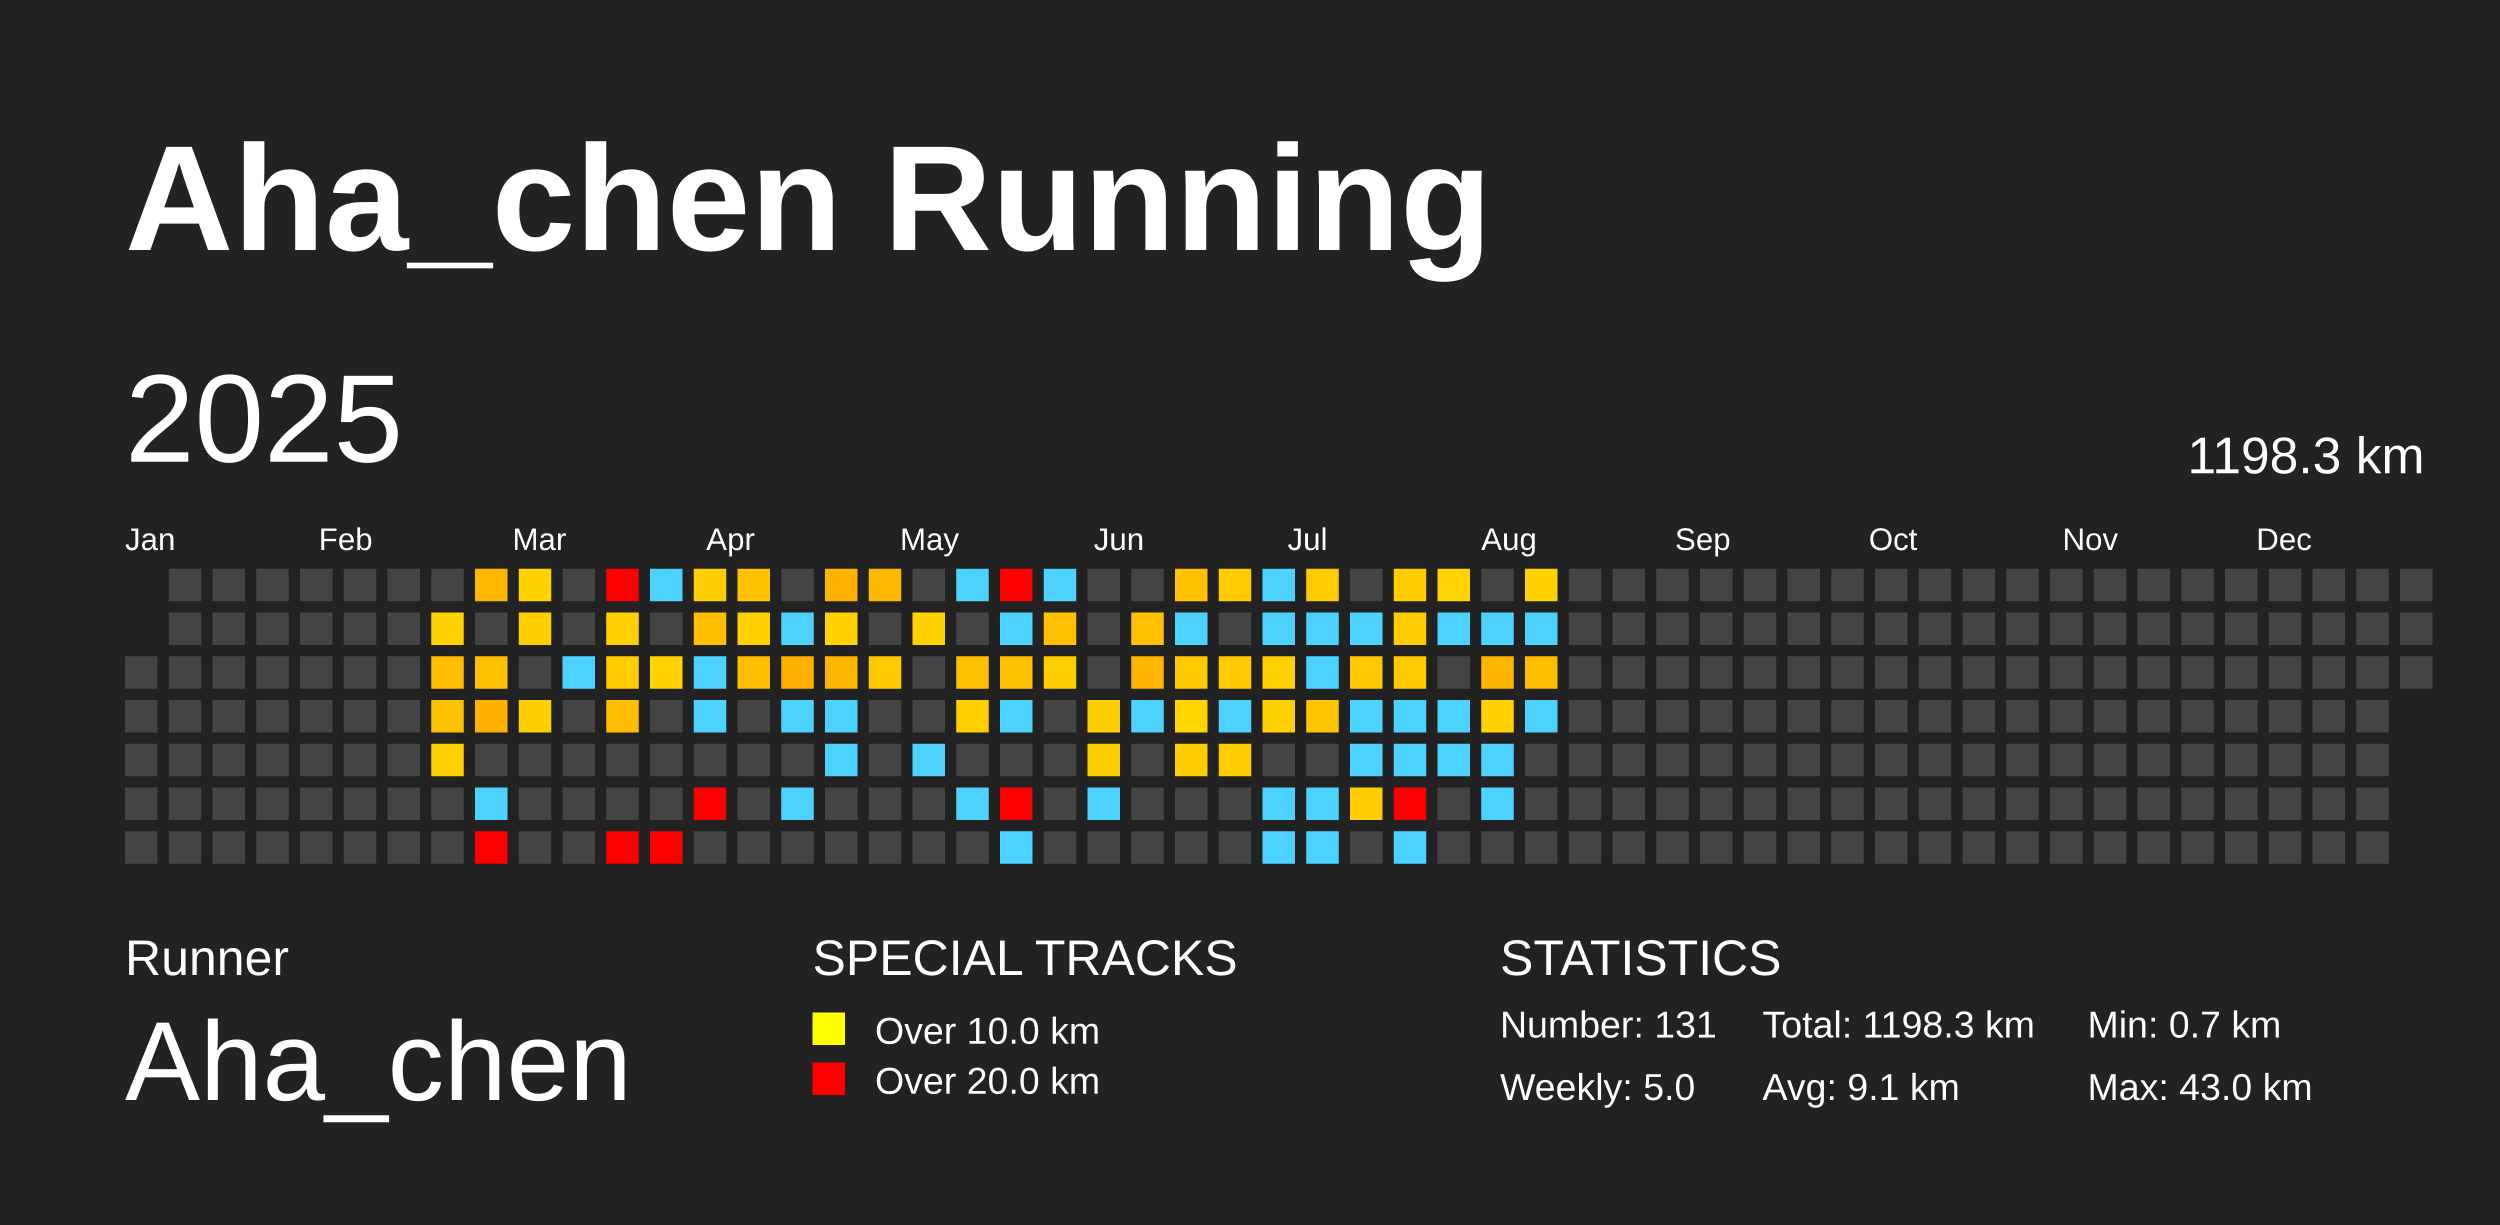
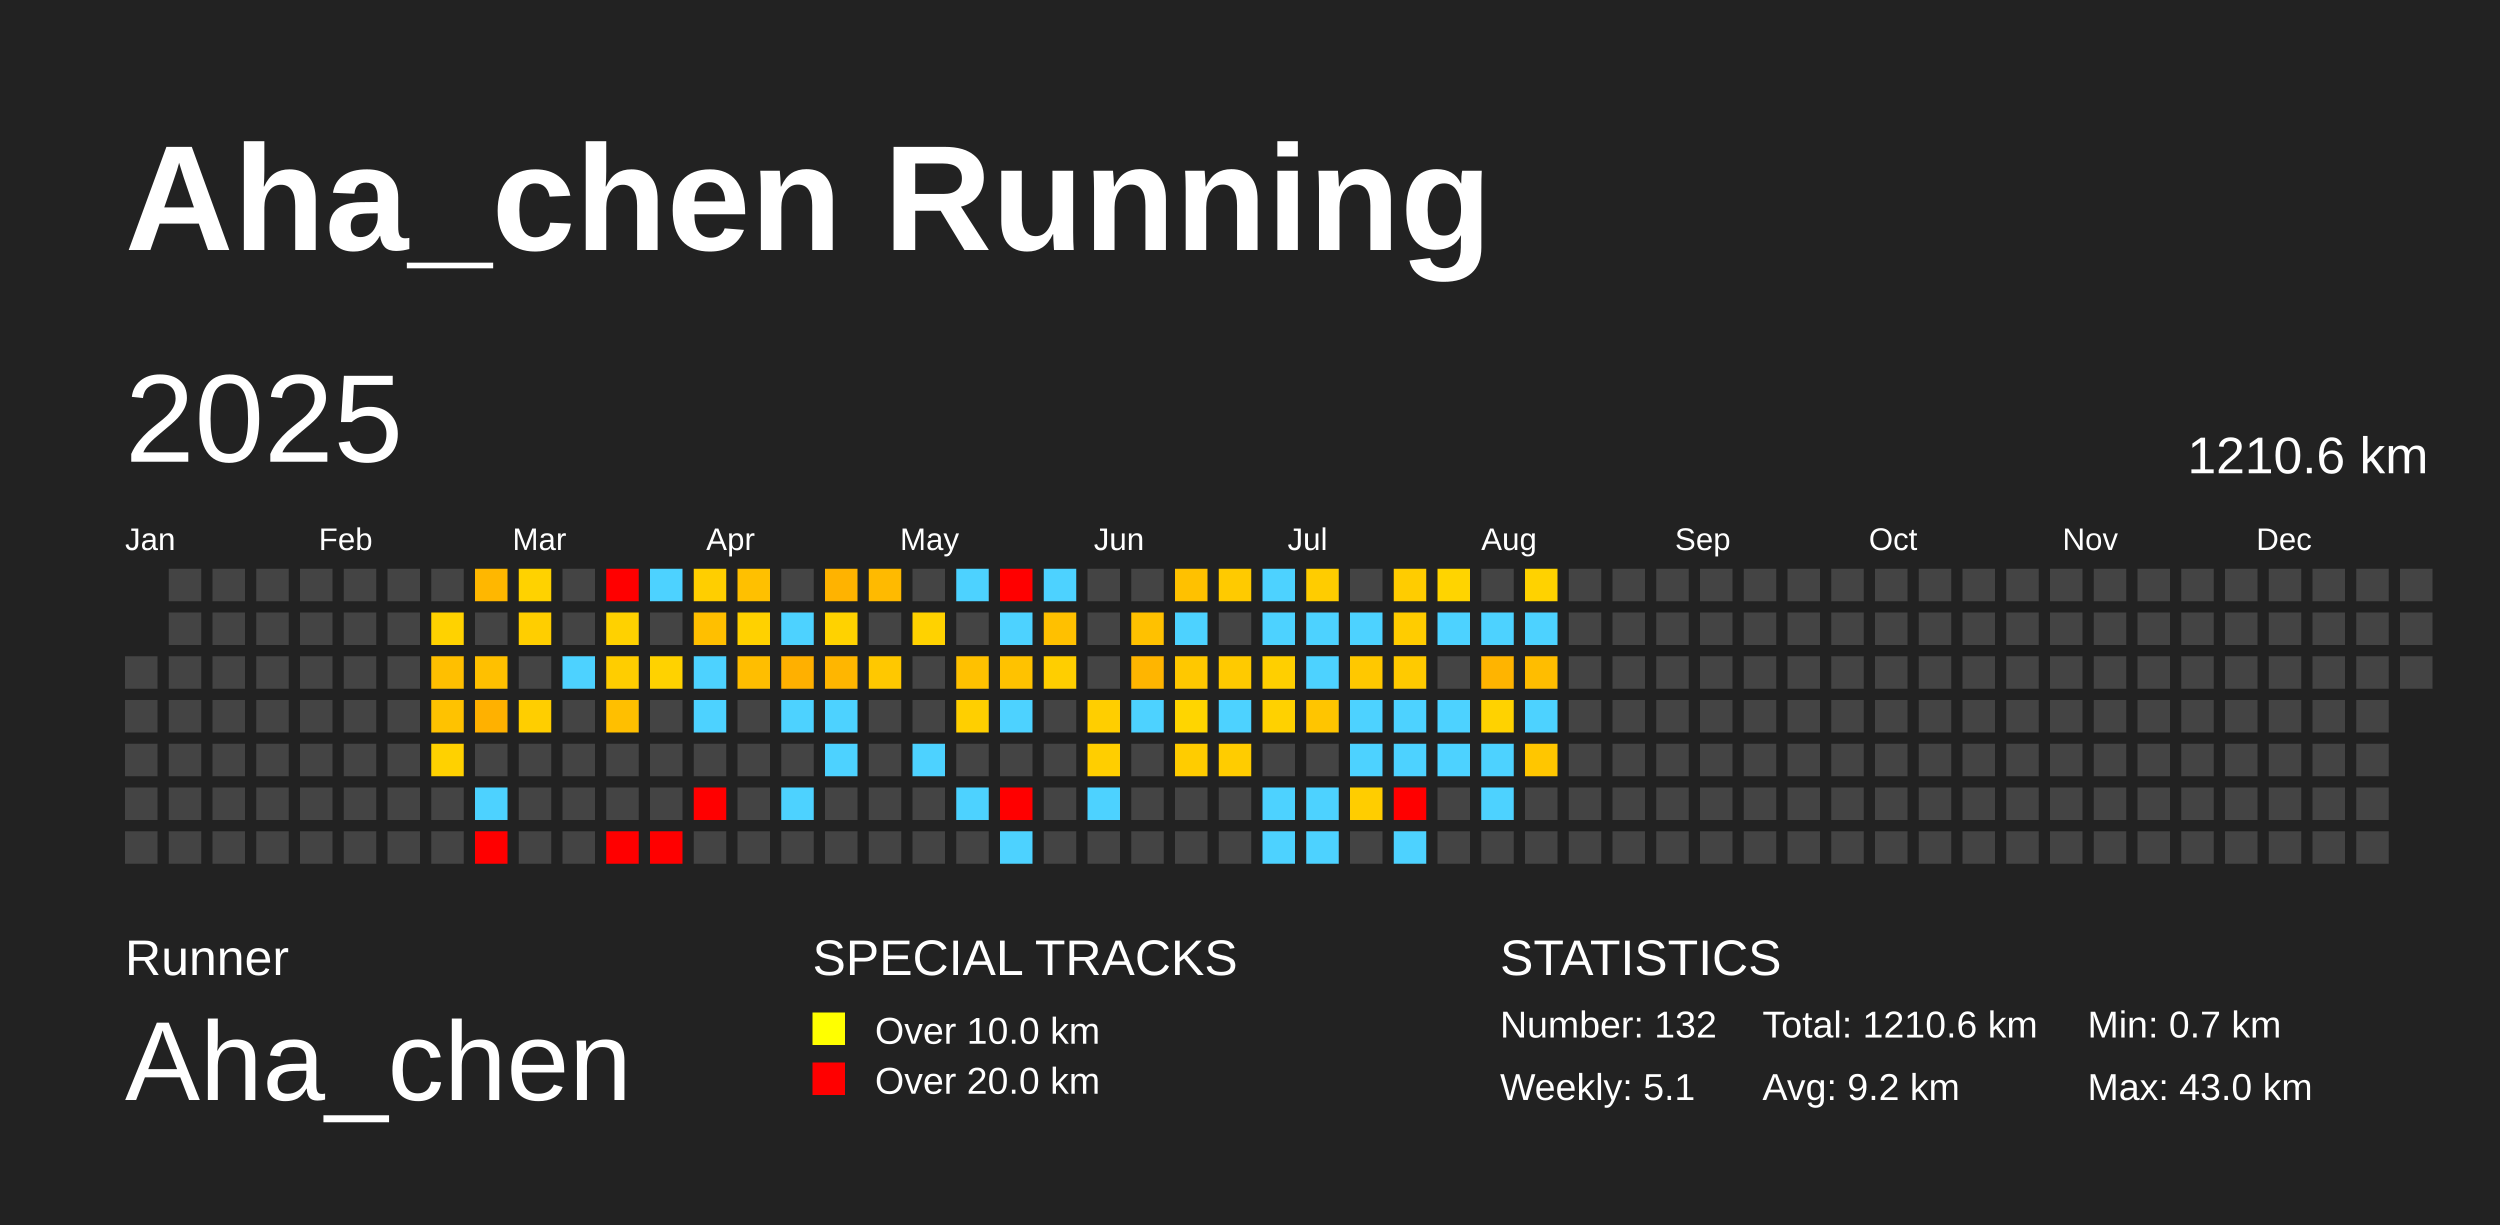
<svg xmlns="http://www.w3.org/2000/svg" baseProfile="full" height="98mm" version="1.1" viewBox="0,0,200,98" width="200mm">
  <defs />
  <rect fill="#222222" height="98" width="200" x="0" y="0" />
  <text fill="#FFFFFF" style="font-size:12px; font-family:Arial; font-weight:bold;" x="10" y="20">Aha_chen Running</text>
  <text fill="#FFFFFF" style="font-size:4px; font-family:Arial" x="10" y="78">Runner</text>
  <text fill="#FFFFFF" style="font-size:9px; font-family:Arial" x="10" y="88">Aha_chen</text>
  <text fill="#FFFFFF" style="font-size:4px; font-family:Arial" x="65" y="78">SPECIAL TRACKS</text>
  <rect fill="yellow" height="2.6" width="2.6" x="65" y="81" />
  <text fill="#FFFFFF" style="font-size:3px; font-family:Arial" x="70" y="83.5">Over 10.0 km</text>
  <rect fill="red" height="2.6" width="2.6" x="65" y="85" />
  <text fill="#FFFFFF" style="font-size:3px; font-family:Arial" x="70" y="87.5">Over 20.0 km</text>
  <text fill="#FFFFFF" style="font-size:4px; font-family:Arial" x="120" y="78">STATISTICS</text>
-   <text fill="#FFFFFF" style="font-size:3px; font-family:Arial" x="120" y="83">Number: 131</text>
-   <text fill="#FFFFFF" style="font-size:3px; font-family:Arial" x="120" y="88">Weekly: 5.0</text>
-   <text fill="#FFFFFF" style="font-size:3px; font-family:Arial" x="141" y="83">Total: 1198.3 km</text>
-   <text fill="#FFFFFF" style="font-size:3px; font-family:Arial" x="141" y="88">Avg: 9.1 km</text>
+   <text fill="#FFFFFF" style="font-size:3px; font-family:Arial" x="120" y="83">Number: 132</text>
+   <text fill="#FFFFFF" style="font-size:3px; font-family:Arial" x="120" y="88">Weekly: 5.1</text>
+   <text fill="#FFFFFF" style="font-size:3px; font-family:Arial" x="141" y="83">Total: 1210.6 km</text>
+   <text fill="#FFFFFF" style="font-size:3px; font-family:Arial" x="141" y="88">Avg: 9.2 km</text>
  <text fill="#FFFFFF" style="font-size:3px; font-family:Arial" x="167" y="83">Min: 0.7 km</text>
  <text fill="#FFFFFF" style="font-size:3px; font-family:Arial" x="167" y="88">Max: 43.0 km</text>
  <text dominant-baseline="hanging" fill="#FFFFFF" style="font-size:10.0px; font-family:Arial;" x="10" y="30">2025</text>
-   <text dominant-baseline="hanging" fill="#FFFFFF" style="font-size:4.125px; font-family:Arial;" x="175" y="35">1198.3 km</text>
+   <text dominant-baseline="hanging" fill="#FFFFFF" style="font-size:4.125px; font-family:Arial;" x="175" y="35">1210.6 km</text>
  <text fill="#FFFFFF" style="font-size:2.5px; font-family:Arial" x="10.0" y="44">Jan</text>
  <text fill="#FFFFFF" style="font-size:2.5px; font-family:Arial" x="25.5" y="44">Feb</text>
  <text fill="#FFFFFF" style="font-size:2.5px; font-family:Arial" x="41.0" y="44">Mar</text>
  <text fill="#FFFFFF" style="font-size:2.5px; font-family:Arial" x="56.5" y="44">Apr</text>
  <text fill="#FFFFFF" style="font-size:2.5px; font-family:Arial" x="72.0" y="44">May</text>
  <text fill="#FFFFFF" style="font-size:2.5px; font-family:Arial" x="87.5" y="44">Jun</text>
  <text fill="#FFFFFF" style="font-size:2.5px; font-family:Arial" x="103.0" y="44">Jul</text>
  <text fill="#FFFFFF" style="font-size:2.5px; font-family:Arial" x="118.5" y="44">Aug</text>
  <text fill="#FFFFFF" style="font-size:2.5px; font-family:Arial" x="134.0" y="44">Sep</text>
  <text fill="#FFFFFF" style="font-size:2.5px; font-family:Arial" x="149.5" y="44">Oct</text>
  <text fill="#FFFFFF" style="font-size:2.5px; font-family:Arial" x="165.0" y="44">Nov</text>
  <text fill="#FFFFFF" style="font-size:2.5px; font-family:Arial" x="180.5" y="44">Dec</text>
  <rect fill="#444444" height="2.6" width="2.6" x="10.0" y="52.5" />
  <rect fill="#444444" height="2.6" width="2.6" x="10.0" y="56.0" />
  <rect fill="#444444" height="2.6" width="2.6" x="10.0" y="59.5" />
  <rect fill="#444444" height="2.6" width="2.6" x="10.0" y="63.0" />
  <rect fill="#444444" height="2.6" width="2.6" x="10.0" y="66.5" />
  <rect fill="#444444" height="2.6" width="2.6" x="13.5" y="45.5" />
  <rect fill="#444444" height="2.6" width="2.6" x="13.5" y="49.0" />
  <rect fill="#444444" height="2.6" width="2.6" x="13.5" y="52.5" />
  <rect fill="#444444" height="2.6" width="2.6" x="13.5" y="56.0" />
  <rect fill="#444444" height="2.6" width="2.6" x="13.5" y="59.5" />
  <rect fill="#444444" height="2.6" width="2.6" x="13.5" y="63.0" />
  <rect fill="#444444" height="2.6" width="2.6" x="13.5" y="66.5" />
  <rect fill="#444444" height="2.6" width="2.6" x="17.0" y="45.5" />
  <rect fill="#444444" height="2.6" width="2.6" x="17.0" y="49.0" />
  <rect fill="#444444" height="2.6" width="2.6" x="17.0" y="52.5" />
  <rect fill="#444444" height="2.6" width="2.6" x="17.0" y="56.0" />
  <rect fill="#444444" height="2.6" width="2.6" x="17.0" y="59.5" />
  <rect fill="#444444" height="2.6" width="2.6" x="17.0" y="63.0" />
  <rect fill="#444444" height="2.6" width="2.6" x="17.0" y="66.5" />
  <rect fill="#444444" height="2.6" width="2.6" x="20.5" y="45.5" />
  <rect fill="#444444" height="2.6" width="2.6" x="20.5" y="49.0" />
  <rect fill="#444444" height="2.6" width="2.6" x="20.5" y="52.5" />
  <rect fill="#444444" height="2.6" width="2.6" x="20.5" y="56.0" />
  <rect fill="#444444" height="2.6" width="2.6" x="20.5" y="59.5" />
  <rect fill="#444444" height="2.6" width="2.6" x="20.5" y="63.0" />
  <rect fill="#444444" height="2.6" width="2.6" x="20.5" y="66.5" />
  <rect fill="#444444" height="2.6" width="2.6" x="24.0" y="45.5" />
  <rect fill="#444444" height="2.6" width="2.6" x="24.0" y="49.0" />
  <rect fill="#444444" height="2.6" width="2.6" x="24.0" y="52.5" />
  <rect fill="#444444" height="2.6" width="2.6" x="24.0" y="56.0" />
  <rect fill="#444444" height="2.6" width="2.6" x="24.0" y="59.5" />
  <rect fill="#444444" height="2.6" width="2.6" x="24.0" y="63.0" />
  <rect fill="#444444" height="2.6" width="2.6" x="24.0" y="66.5" />
  <rect fill="#444444" height="2.6" width="2.6" x="27.5" y="45.5" />
  <rect fill="#444444" height="2.6" width="2.6" x="27.5" y="49.0" />
  <rect fill="#444444" height="2.6" width="2.6" x="27.5" y="52.5" />
  <rect fill="#444444" height="2.6" width="2.6" x="27.5" y="56.0" />
  <rect fill="#444444" height="2.6" width="2.6" x="27.5" y="59.5" />
  <rect fill="#444444" height="2.6" width="2.6" x="27.5" y="63.0" />
  <rect fill="#444444" height="2.6" width="2.6" x="27.5" y="66.5" />
  <rect fill="#444444" height="2.6" width="2.6" x="31.0" y="45.5" />
  <rect fill="#444444" height="2.6" width="2.6" x="31.0" y="49.0" />
  <rect fill="#444444" height="2.6" width="2.6" x="31.0" y="52.5" />
  <rect fill="#444444" height="2.6" width="2.6" x="31.0" y="56.0" />
  <rect fill="#444444" height="2.6" width="2.6" x="31.0" y="59.5" />
  <rect fill="#444444" height="2.6" width="2.6" x="31.0" y="63.0" />
  <rect fill="#444444" height="2.6" width="2.6" x="31.0" y="66.5" />
  <rect fill="#444444" height="2.6" width="2.6" x="34.5" y="45.5" />
  <rect fill="#ffd200" height="2.6" width="2.6" x="34.5" y="49.0" />
  <rect fill="#ffbf00" height="2.6" width="2.6" x="34.5" y="52.5" />
  <rect fill="#ffc200" height="2.6" width="2.6" x="34.5" y="56.0" />
  <rect fill="#ffd100" height="2.6" width="2.6" x="34.5" y="59.5" />
  <rect fill="#444444" height="2.6" width="2.6" x="34.5" y="63.0" />
  <rect fill="#444444" height="2.6" width="2.6" x="34.5" y="66.5" />
  <rect fill="#ffb700" height="2.6" width="2.6" x="38.0" y="45.5" />
  <rect fill="#444444" height="2.6" width="2.6" x="38.0" y="49.0" />
  <rect fill="#ffc000" height="2.6" width="2.6" x="38.0" y="52.5" />
  <rect fill="#ffb100" height="2.6" width="2.6" x="38.0" y="56.0" />
  <rect fill="#444444" height="2.6" width="2.6" x="38.0" y="59.5" />
  <rect fill="#4dd2ff" height="2.6" width="2.6" x="38.0" y="63.0" />
  <rect fill="red" height="2.6" width="2.6" x="38.0" y="66.5" />
  <rect fill="#ffd200" height="2.6" width="2.6" x="41.5" y="45.5" />
  <rect fill="#ffce00" height="2.6" width="2.6" x="41.5" y="49.0" />
  <rect fill="#444444" height="2.6" width="2.6" x="41.5" y="52.5" />
  <rect fill="#ffce00" height="2.6" width="2.6" x="41.5" y="56.0" />
  <rect fill="#444444" height="2.6" width="2.6" x="41.5" y="59.5" />
  <rect fill="#444444" height="2.6" width="2.6" x="41.5" y="63.0" />
  <rect fill="#444444" height="2.6" width="2.6" x="41.5" y="66.5" />
  <rect fill="#444444" height="2.6" width="2.6" x="45.0" y="45.5" />
  <rect fill="#444444" height="2.6" width="2.6" x="45.0" y="49.0" />
  <rect fill="#4dd2ff" height="2.6" width="2.6" x="45.0" y="52.5" />
  <rect fill="#444444" height="2.6" width="2.6" x="45.0" y="56.0" />
  <rect fill="#444444" height="2.6" width="2.6" x="45.0" y="59.5" />
  <rect fill="#444444" height="2.6" width="2.6" x="45.0" y="63.0" />
  <rect fill="#444444" height="2.6" width="2.6" x="45.0" y="66.5" />
  <rect fill="red" height="2.6" width="2.6" x="48.5" y="45.5" />
  <rect fill="#ffd100" height="2.6" width="2.6" x="48.5" y="49.0" />
  <rect fill="#ffcd00" height="2.6" width="2.6" x="48.5" y="52.5" />
  <rect fill="#ffbf00" height="2.6" width="2.6" x="48.5" y="56.0" />
  <rect fill="#444444" height="2.6" width="2.6" x="48.5" y="59.5" />
  <rect fill="#444444" height="2.6" width="2.6" x="48.5" y="63.0" />
  <rect fill="red" height="2.6" width="2.6" x="48.5" y="66.5" />
  <rect fill="#4dd2ff" height="2.6" width="2.6" x="52.0" y="45.5" />
  <rect fill="#444444" height="2.6" width="2.6" x="52.0" y="49.0" />
  <rect fill="#ffd200" height="2.6" width="2.6" x="52.0" y="52.5" />
  <rect fill="#444444" height="2.6" width="2.6" x="52.0" y="56.0" />
  <rect fill="#444444" height="2.6" width="2.6" x="52.0" y="59.5" />
  <rect fill="#444444" height="2.6" width="2.6" x="52.0" y="63.0" />
  <rect fill="red" height="2.6" width="2.6" x="52.0" y="66.5" />
  <rect fill="#ffce00" height="2.6" width="2.6" x="55.5" y="45.5" />
  <rect fill="#ffbf00" height="2.6" width="2.6" x="55.5" y="49.0" />
  <rect fill="#4dd2ff" height="2.6" width="2.6" x="55.5" y="52.5" />
  <rect fill="#4dd2ff" height="2.6" width="2.6" x="55.5" y="56.0" />
  <rect fill="#444444" height="2.6" width="2.6" x="55.5" y="59.5" />
  <rect fill="red" height="2.6" width="2.6" x="55.5" y="63.0" />
  <rect fill="#444444" height="2.6" width="2.6" x="55.5" y="66.5" />
  <rect fill="#ffc000" height="2.6" width="2.6" x="59.0" y="45.5" />
  <rect fill="#ffd100" height="2.6" width="2.6" x="59.0" y="49.0" />
  <rect fill="#ffbe00" height="2.6" width="2.6" x="59.0" y="52.5" />
  <rect fill="#444444" height="2.6" width="2.6" x="59.0" y="56.0" />
  <rect fill="#444444" height="2.6" width="2.6" x="59.0" y="59.5" />
  <rect fill="#444444" height="2.6" width="2.6" x="59.0" y="63.0" />
  <rect fill="#444444" height="2.6" width="2.6" x="59.0" y="66.5" />
  <rect fill="#444444" height="2.6" width="2.6" x="62.5" y="45.5" />
  <rect fill="#4dd2ff" height="2.6" width="2.6" x="62.5" y="49.0" />
  <rect fill="#ffb000" height="2.6" width="2.6" x="62.5" y="52.5" />
  <rect fill="#4dd2ff" height="2.6" width="2.6" x="62.5" y="56.0" />
  <rect fill="#444444" height="2.6" width="2.6" x="62.5" y="59.5" />
  <rect fill="#4dd2ff" height="2.6" width="2.6" x="62.5" y="63.0" />
  <rect fill="#444444" height="2.6" width="2.6" x="62.5" y="66.5" />
  <rect fill="#ffb300" height="2.6" width="2.6" x="66.0" y="45.5" />
  <rect fill="#ffd200" height="2.6" width="2.6" x="66.0" y="49.0" />
  <rect fill="#ffb600" height="2.6" width="2.6" x="66.0" y="52.5" />
  <rect fill="#4dd2ff" height="2.6" width="2.6" x="66.0" y="56.0" />
  <rect fill="#4dd2ff" height="2.6" width="2.6" x="66.0" y="59.5" />
  <rect fill="#444444" height="2.6" width="2.6" x="66.0" y="63.0" />
  <rect fill="#444444" height="2.6" width="2.6" x="66.0" y="66.5" />
  <rect fill="#ffba00" height="2.6" width="2.6" x="69.5" y="45.5" />
  <rect fill="#444444" height="2.6" width="2.6" x="69.5" y="49.0" />
  <rect fill="#ffc800" height="2.6" width="2.6" x="69.5" y="52.5" />
  <rect fill="#444444" height="2.6" width="2.6" x="69.5" y="56.0" />
  <rect fill="#444444" height="2.6" width="2.6" x="69.5" y="59.5" />
  <rect fill="#444444" height="2.6" width="2.6" x="69.5" y="63.0" />
  <rect fill="#444444" height="2.6" width="2.6" x="69.5" y="66.5" />
  <rect fill="#444444" height="2.6" width="2.6" x="73.0" y="45.5" />
  <rect fill="#ffd200" height="2.6" width="2.6" x="73.0" y="49.0" />
  <rect fill="#444444" height="2.6" width="2.6" x="73.0" y="52.5" />
  <rect fill="#444444" height="2.6" width="2.6" x="73.0" y="56.0" />
  <rect fill="#4dd2ff" height="2.6" width="2.6" x="73.0" y="59.5" />
  <rect fill="#444444" height="2.6" width="2.6" x="73.0" y="63.0" />
  <rect fill="#444444" height="2.6" width="2.6" x="73.0" y="66.5" />
  <rect fill="#4dd2ff" height="2.6" width="2.6" x="76.5" y="45.5" />
  <rect fill="#444444" height="2.6" width="2.6" x="76.5" y="49.0" />
  <rect fill="#ffc100" height="2.6" width="2.6" x="76.5" y="52.5" />
  <rect fill="#ffcf00" height="2.6" width="2.6" x="76.5" y="56.0" />
  <rect fill="#444444" height="2.6" width="2.6" x="76.5" y="59.5" />
  <rect fill="#4dd2ff" height="2.6" width="2.6" x="76.5" y="63.0" />
  <rect fill="#444444" height="2.6" width="2.6" x="76.5" y="66.5" />
  <rect fill="red" height="2.6" width="2.6" x="80.0" y="45.5" />
  <rect fill="#4dd2ff" height="2.6" width="2.6" x="80.0" y="49.0" />
  <rect fill="#ffc200" height="2.6" width="2.6" x="80.0" y="52.5" />
  <rect fill="#4dd2ff" height="2.6" width="2.6" x="80.0" y="56.0" />
  <rect fill="#444444" height="2.6" width="2.6" x="80.0" y="59.5" />
  <rect fill="red" height="2.6" width="2.6" x="80.0" y="63.0" />
  <rect fill="#4dd2ff" height="2.6" width="2.6" x="80.0" y="66.5" />
  <rect fill="#4dd2ff" height="2.6" width="2.6" x="83.5" y="45.5" />
  <rect fill="#ffc000" height="2.6" width="2.6" x="83.5" y="49.0" />
  <rect fill="#ffce00" height="2.6" width="2.6" x="83.5" y="52.5" />
  <rect fill="#444444" height="2.6" width="2.6" x="83.5" y="56.0" />
  <rect fill="#444444" height="2.6" width="2.6" x="83.5" y="59.5" />
  <rect fill="#444444" height="2.6" width="2.6" x="83.5" y="63.0" />
  <rect fill="#444444" height="2.6" width="2.6" x="83.5" y="66.5" />
  <rect fill="#444444" height="2.6" width="2.6" x="87.0" y="45.5" />
  <rect fill="#444444" height="2.6" width="2.6" x="87.0" y="49.0" />
  <rect fill="#444444" height="2.6" width="2.6" x="87.0" y="52.5" />
  <rect fill="#ffce00" height="2.6" width="2.6" x="87.0" y="56.0" />
  <rect fill="#ffce00" height="2.6" width="2.6" x="87.0" y="59.5" />
  <rect fill="#4dd2ff" height="2.6" width="2.6" x="87.0" y="63.0" />
  <rect fill="#444444" height="2.6" width="2.6" x="87.0" y="66.5" />
  <rect fill="#444444" height="2.6" width="2.6" x="90.5" y="45.5" />
  <rect fill="#ffc100" height="2.6" width="2.6" x="90.5" y="49.0" />
  <rect fill="#ffb500" height="2.6" width="2.6" x="90.5" y="52.5" />
  <rect fill="#4dd2ff" height="2.6" width="2.6" x="90.5" y="56.0" />
  <rect fill="#444444" height="2.6" width="2.6" x="90.5" y="59.5" />
  <rect fill="#444444" height="2.6" width="2.6" x="90.5" y="63.0" />
  <rect fill="#444444" height="2.6" width="2.6" x="90.5" y="66.5" />
  <rect fill="#ffc100" height="2.6" width="2.6" x="94.0" y="45.5" />
  <rect fill="#4dd2ff" height="2.6" width="2.6" x="94.0" y="49.0" />
  <rect fill="#ffc800" height="2.6" width="2.6" x="94.0" y="52.5" />
  <rect fill="#ffd500" height="2.6" width="2.6" x="94.0" y="56.0" />
  <rect fill="#ffcc00" height="2.6" width="2.6" x="94.0" y="59.5" />
  <rect fill="#444444" height="2.6" width="2.6" x="94.0" y="63.0" />
  <rect fill="#444444" height="2.6" width="2.6" x="94.0" y="66.5" />
  <rect fill="#ffca00" height="2.6" width="2.6" x="97.5" y="45.5" />
  <rect fill="#444444" height="2.6" width="2.6" x="97.5" y="49.0" />
  <rect fill="#ffca00" height="2.6" width="2.6" x="97.5" y="52.5" />
  <rect fill="#4dd2ff" height="2.6" width="2.6" x="97.5" y="56.0" />
  <rect fill="#ffcc00" height="2.6" width="2.6" x="97.5" y="59.5" />
  <rect fill="#444444" height="2.6" width="2.6" x="97.5" y="63.0" />
  <rect fill="#444444" height="2.6" width="2.6" x="97.5" y="66.5" />
  <rect fill="#4dd2ff" height="2.6" width="2.6" x="101.0" y="45.5" />
  <rect fill="#4dd2ff" height="2.6" width="2.6" x="101.0" y="49.0" />
  <rect fill="#ffcf00" height="2.6" width="2.6" x="101.0" y="52.5" />
  <rect fill="#ffd100" height="2.6" width="2.6" x="101.0" y="56.0" />
  <rect fill="#444444" height="2.6" width="2.6" x="101.0" y="59.5" />
  <rect fill="#4dd2ff" height="2.6" width="2.6" x="101.0" y="63.0" />
  <rect fill="#4dd2ff" height="2.6" width="2.6" x="101.0" y="66.5" />
  <rect fill="#ffcc00" height="2.6" width="2.6" x="104.5" y="45.5" />
  <rect fill="#4dd2ff" height="2.6" width="2.6" x="104.5" y="49.0" />
  <rect fill="#4dd2ff" height="2.6" width="2.6" x="104.5" y="52.5" />
  <rect fill="#ffc500" height="2.6" width="2.6" x="104.5" y="56.0" />
  <rect fill="#444444" height="2.6" width="2.6" x="104.5" y="59.5" />
  <rect fill="#4dd2ff" height="2.6" width="2.6" x="104.5" y="63.0" />
  <rect fill="#4dd2ff" height="2.6" width="2.6" x="104.5" y="66.5" />
  <rect fill="#444444" height="2.6" width="2.6" x="108.0" y="45.5" />
  <rect fill="#4dd2ff" height="2.6" width="2.6" x="108.0" y="49.0" />
  <rect fill="#ffc800" height="2.6" width="2.6" x="108.0" y="52.5" />
  <rect fill="#4dd2ff" height="2.6" width="2.6" x="108.0" y="56.0" />
  <rect fill="#4dd2ff" height="2.6" width="2.6" x="108.0" y="59.5" />
  <rect fill="#ffcd00" height="2.6" width="2.6" x="108.0" y="63.0" />
  <rect fill="#444444" height="2.6" width="2.6" x="108.0" y="66.5" />
  <rect fill="#ffcc00" height="2.6" width="2.6" x="111.5" y="45.5" />
  <rect fill="#ffcc00" height="2.6" width="2.6" x="111.5" y="49.0" />
  <rect fill="#ffca00" height="2.6" width="2.6" x="111.5" y="52.5" />
  <rect fill="#4dd2ff" height="2.6" width="2.6" x="111.5" y="56.0" />
  <rect fill="#4dd2ff" height="2.6" width="2.6" x="111.5" y="59.5" />
  <rect fill="red" height="2.6" width="2.6" x="111.5" y="63.0" />
  <rect fill="#4dd2ff" height="2.6" width="2.6" x="111.5" y="66.5" />
  <rect fill="#ffd400" height="2.6" width="2.6" x="115.0" y="45.5" />
  <rect fill="#4dd2ff" height="2.6" width="2.6" x="115.0" y="49.0" />
  <rect fill="#444444" height="2.6" width="2.6" x="115.0" y="52.5" />
  <rect fill="#4dd2ff" height="2.6" width="2.6" x="115.0" y="56.0" />
  <rect fill="#4dd2ff" height="2.6" width="2.6" x="115.0" y="59.5" />
  <rect fill="#444444" height="2.6" width="2.6" x="115.0" y="63.0" />
  <rect fill="#444444" height="2.6" width="2.6" x="115.0" y="66.5" />
  <rect fill="#444444" height="2.6" width="2.6" x="118.5" y="45.5" />
  <rect fill="#4dd2ff" height="2.6" width="2.6" x="118.5" y="49.0" />
  <rect fill="#ffb400" height="2.6" width="2.6" x="118.5" y="52.5" />
  <rect fill="#ffd200" height="2.6" width="2.6" x="118.5" y="56.0" />
  <rect fill="#4dd2ff" height="2.6" width="2.6" x="118.5" y="59.5" />
  <rect fill="#4dd2ff" height="2.6" width="2.6" x="118.5" y="63.0" />
  <rect fill="#444444" height="2.6" width="2.6" x="118.5" y="66.5" />
  <rect fill="#ffd200" height="2.6" width="2.6" x="122.0" y="45.5" />
  <rect fill="#4dd2ff" height="2.6" width="2.6" x="122.0" y="49.0" />
  <rect fill="#ffbd00" height="2.6" width="2.6" x="122.0" y="52.5" />
  <rect fill="#4dd2ff" height="2.6" width="2.6" x="122.0" y="56.0" />
-   <rect fill="#444444" height="2.6" width="2.6" x="122.0" y="59.5" />
+   <rect fill="#ffc600" height="2.6" width="2.6" x="122.0" y="59.5" />
  <rect fill="#444444" height="2.6" width="2.6" x="122.0" y="63.0" />
  <rect fill="#444444" height="2.6" width="2.6" x="122.0" y="66.5" />
  <rect fill="#444444" height="2.6" width="2.6" x="125.5" y="45.5" />
  <rect fill="#444444" height="2.6" width="2.6" x="125.5" y="49.0" />
  <rect fill="#444444" height="2.6" width="2.6" x="125.5" y="52.5" />
  <rect fill="#444444" height="2.6" width="2.6" x="125.5" y="56.0" />
  <rect fill="#444444" height="2.6" width="2.6" x="125.5" y="59.5" />
  <rect fill="#444444" height="2.6" width="2.6" x="125.5" y="63.0" />
  <rect fill="#444444" height="2.6" width="2.6" x="125.5" y="66.5" />
  <rect fill="#444444" height="2.6" width="2.6" x="129.0" y="45.5" />
  <rect fill="#444444" height="2.6" width="2.6" x="129.0" y="49.0" />
  <rect fill="#444444" height="2.6" width="2.6" x="129.0" y="52.5" />
  <rect fill="#444444" height="2.6" width="2.6" x="129.0" y="56.0" />
  <rect fill="#444444" height="2.6" width="2.6" x="129.0" y="59.5" />
  <rect fill="#444444" height="2.6" width="2.6" x="129.0" y="63.0" />
  <rect fill="#444444" height="2.6" width="2.6" x="129.0" y="66.5" />
  <rect fill="#444444" height="2.6" width="2.6" x="132.5" y="45.5" />
  <rect fill="#444444" height="2.6" width="2.6" x="132.5" y="49.0" />
  <rect fill="#444444" height="2.6" width="2.6" x="132.5" y="52.5" />
  <rect fill="#444444" height="2.6" width="2.6" x="132.5" y="56.0" />
  <rect fill="#444444" height="2.6" width="2.6" x="132.5" y="59.5" />
  <rect fill="#444444" height="2.6" width="2.6" x="132.5" y="63.0" />
  <rect fill="#444444" height="2.6" width="2.6" x="132.5" y="66.5" />
  <rect fill="#444444" height="2.6" width="2.6" x="136.0" y="45.5" />
  <rect fill="#444444" height="2.6" width="2.6" x="136.0" y="49.0" />
  <rect fill="#444444" height="2.6" width="2.6" x="136.0" y="52.5" />
  <rect fill="#444444" height="2.6" width="2.6" x="136.0" y="56.0" />
  <rect fill="#444444" height="2.6" width="2.6" x="136.0" y="59.5" />
  <rect fill="#444444" height="2.6" width="2.6" x="136.0" y="63.0" />
  <rect fill="#444444" height="2.6" width="2.6" x="136.0" y="66.5" />
  <rect fill="#444444" height="2.6" width="2.6" x="139.5" y="45.5" />
  <rect fill="#444444" height="2.6" width="2.6" x="139.5" y="49.0" />
  <rect fill="#444444" height="2.6" width="2.6" x="139.5" y="52.5" />
  <rect fill="#444444" height="2.6" width="2.6" x="139.5" y="56.0" />
  <rect fill="#444444" height="2.6" width="2.6" x="139.5" y="59.5" />
  <rect fill="#444444" height="2.6" width="2.6" x="139.5" y="63.0" />
  <rect fill="#444444" height="2.6" width="2.6" x="139.5" y="66.5" />
  <rect fill="#444444" height="2.6" width="2.6" x="143.0" y="45.5" />
  <rect fill="#444444" height="2.6" width="2.6" x="143.0" y="49.0" />
  <rect fill="#444444" height="2.6" width="2.6" x="143.0" y="52.5" />
  <rect fill="#444444" height="2.6" width="2.6" x="143.0" y="56.0" />
  <rect fill="#444444" height="2.6" width="2.6" x="143.0" y="59.5" />
  <rect fill="#444444" height="2.6" width="2.6" x="143.0" y="63.0" />
  <rect fill="#444444" height="2.6" width="2.6" x="143.0" y="66.5" />
  <rect fill="#444444" height="2.6" width="2.6" x="146.5" y="45.5" />
  <rect fill="#444444" height="2.6" width="2.6" x="146.5" y="49.0" />
  <rect fill="#444444" height="2.6" width="2.6" x="146.5" y="52.5" />
  <rect fill="#444444" height="2.6" width="2.6" x="146.5" y="56.0" />
  <rect fill="#444444" height="2.6" width="2.6" x="146.5" y="59.5" />
  <rect fill="#444444" height="2.6" width="2.6" x="146.5" y="63.0" />
  <rect fill="#444444" height="2.6" width="2.6" x="146.5" y="66.5" />
  <rect fill="#444444" height="2.6" width="2.6" x="150.0" y="45.5" />
  <rect fill="#444444" height="2.6" width="2.6" x="150.0" y="49.0" />
  <rect fill="#444444" height="2.6" width="2.6" x="150.0" y="52.5" />
  <rect fill="#444444" height="2.6" width="2.6" x="150.0" y="56.0" />
  <rect fill="#444444" height="2.6" width="2.6" x="150.0" y="59.5" />
  <rect fill="#444444" height="2.6" width="2.6" x="150.0" y="63.0" />
  <rect fill="#444444" height="2.6" width="2.6" x="150.0" y="66.5" />
  <rect fill="#444444" height="2.6" width="2.6" x="153.5" y="45.5" />
  <rect fill="#444444" height="2.6" width="2.6" x="153.5" y="49.0" />
  <rect fill="#444444" height="2.6" width="2.6" x="153.5" y="52.5" />
  <rect fill="#444444" height="2.6" width="2.6" x="153.5" y="56.0" />
  <rect fill="#444444" height="2.6" width="2.6" x="153.5" y="59.5" />
  <rect fill="#444444" height="2.6" width="2.6" x="153.5" y="63.0" />
  <rect fill="#444444" height="2.6" width="2.6" x="153.5" y="66.5" />
  <rect fill="#444444" height="2.6" width="2.6" x="157.0" y="45.5" />
  <rect fill="#444444" height="2.6" width="2.6" x="157.0" y="49.0" />
  <rect fill="#444444" height="2.6" width="2.6" x="157.0" y="52.5" />
  <rect fill="#444444" height="2.6" width="2.6" x="157.0" y="56.0" />
  <rect fill="#444444" height="2.6" width="2.6" x="157.0" y="59.5" />
  <rect fill="#444444" height="2.6" width="2.6" x="157.0" y="63.0" />
  <rect fill="#444444" height="2.6" width="2.6" x="157.0" y="66.5" />
  <rect fill="#444444" height="2.6" width="2.6" x="160.5" y="45.5" />
  <rect fill="#444444" height="2.6" width="2.6" x="160.5" y="49.0" />
  <rect fill="#444444" height="2.6" width="2.6" x="160.5" y="52.5" />
  <rect fill="#444444" height="2.6" width="2.6" x="160.5" y="56.0" />
  <rect fill="#444444" height="2.6" width="2.6" x="160.5" y="59.5" />
  <rect fill="#444444" height="2.6" width="2.6" x="160.5" y="63.0" />
  <rect fill="#444444" height="2.6" width="2.6" x="160.5" y="66.5" />
  <rect fill="#444444" height="2.6" width="2.6" x="164.0" y="45.5" />
  <rect fill="#444444" height="2.6" width="2.6" x="164.0" y="49.0" />
  <rect fill="#444444" height="2.6" width="2.6" x="164.0" y="52.5" />
  <rect fill="#444444" height="2.6" width="2.6" x="164.0" y="56.0" />
  <rect fill="#444444" height="2.6" width="2.6" x="164.0" y="59.5" />
  <rect fill="#444444" height="2.6" width="2.6" x="164.0" y="63.0" />
  <rect fill="#444444" height="2.6" width="2.6" x="164.0" y="66.5" />
  <rect fill="#444444" height="2.6" width="2.6" x="167.5" y="45.5" />
  <rect fill="#444444" height="2.6" width="2.6" x="167.5" y="49.0" />
  <rect fill="#444444" height="2.6" width="2.6" x="167.5" y="52.5" />
  <rect fill="#444444" height="2.6" width="2.6" x="167.5" y="56.0" />
  <rect fill="#444444" height="2.6" width="2.6" x="167.5" y="59.5" />
  <rect fill="#444444" height="2.6" width="2.6" x="167.5" y="63.0" />
  <rect fill="#444444" height="2.6" width="2.6" x="167.5" y="66.5" />
  <rect fill="#444444" height="2.6" width="2.6" x="171.0" y="45.5" />
  <rect fill="#444444" height="2.6" width="2.6" x="171.0" y="49.0" />
  <rect fill="#444444" height="2.6" width="2.6" x="171.0" y="52.5" />
  <rect fill="#444444" height="2.6" width="2.6" x="171.0" y="56.0" />
  <rect fill="#444444" height="2.6" width="2.6" x="171.0" y="59.5" />
  <rect fill="#444444" height="2.6" width="2.6" x="171.0" y="63.0" />
  <rect fill="#444444" height="2.6" width="2.6" x="171.0" y="66.5" />
  <rect fill="#444444" height="2.6" width="2.6" x="174.5" y="45.5" />
  <rect fill="#444444" height="2.6" width="2.6" x="174.5" y="49.0" />
  <rect fill="#444444" height="2.6" width="2.6" x="174.5" y="52.5" />
  <rect fill="#444444" height="2.6" width="2.6" x="174.5" y="56.0" />
  <rect fill="#444444" height="2.6" width="2.6" x="174.5" y="59.5" />
  <rect fill="#444444" height="2.6" width="2.6" x="174.5" y="63.0" />
  <rect fill="#444444" height="2.6" width="2.6" x="174.5" y="66.5" />
  <rect fill="#444444" height="2.6" width="2.6" x="178.0" y="45.5" />
  <rect fill="#444444" height="2.6" width="2.6" x="178.0" y="49.0" />
  <rect fill="#444444" height="2.6" width="2.6" x="178.0" y="52.5" />
  <rect fill="#444444" height="2.6" width="2.6" x="178.0" y="56.0" />
  <rect fill="#444444" height="2.6" width="2.6" x="178.0" y="59.5" />
  <rect fill="#444444" height="2.6" width="2.6" x="178.0" y="63.0" />
  <rect fill="#444444" height="2.6" width="2.6" x="178.0" y="66.5" />
  <rect fill="#444444" height="2.6" width="2.6" x="181.5" y="45.5" />
  <rect fill="#444444" height="2.6" width="2.6" x="181.5" y="49.0" />
  <rect fill="#444444" height="2.6" width="2.6" x="181.5" y="52.5" />
  <rect fill="#444444" height="2.6" width="2.6" x="181.5" y="56.0" />
  <rect fill="#444444" height="2.6" width="2.6" x="181.5" y="59.5" />
  <rect fill="#444444" height="2.6" width="2.6" x="181.5" y="63.0" />
  <rect fill="#444444" height="2.6" width="2.6" x="181.5" y="66.5" />
  <rect fill="#444444" height="2.6" width="2.6" x="185.0" y="45.5" />
  <rect fill="#444444" height="2.6" width="2.6" x="185.0" y="49.0" />
  <rect fill="#444444" height="2.6" width="2.6" x="185.0" y="52.5" />
  <rect fill="#444444" height="2.6" width="2.6" x="185.0" y="56.0" />
  <rect fill="#444444" height="2.6" width="2.6" x="185.0" y="59.5" />
  <rect fill="#444444" height="2.6" width="2.6" x="185.0" y="63.0" />
  <rect fill="#444444" height="2.6" width="2.6" x="185.0" y="66.5" />
  <rect fill="#444444" height="2.6" width="2.6" x="188.5" y="45.5" />
  <rect fill="#444444" height="2.6" width="2.6" x="188.5" y="49.0" />
  <rect fill="#444444" height="2.6" width="2.6" x="188.5" y="52.5" />
  <rect fill="#444444" height="2.6" width="2.6" x="188.5" y="56.0" />
  <rect fill="#444444" height="2.6" width="2.6" x="188.5" y="59.5" />
  <rect fill="#444444" height="2.6" width="2.6" x="188.5" y="63.0" />
  <rect fill="#444444" height="2.6" width="2.6" x="188.5" y="66.5" />
  <rect fill="#444444" height="2.6" width="2.6" x="192.0" y="45.5" />
  <rect fill="#444444" height="2.6" width="2.6" x="192.0" y="49.0" />
  <rect fill="#444444" height="2.6" width="2.6" x="192.0" y="52.5" />
</svg>
